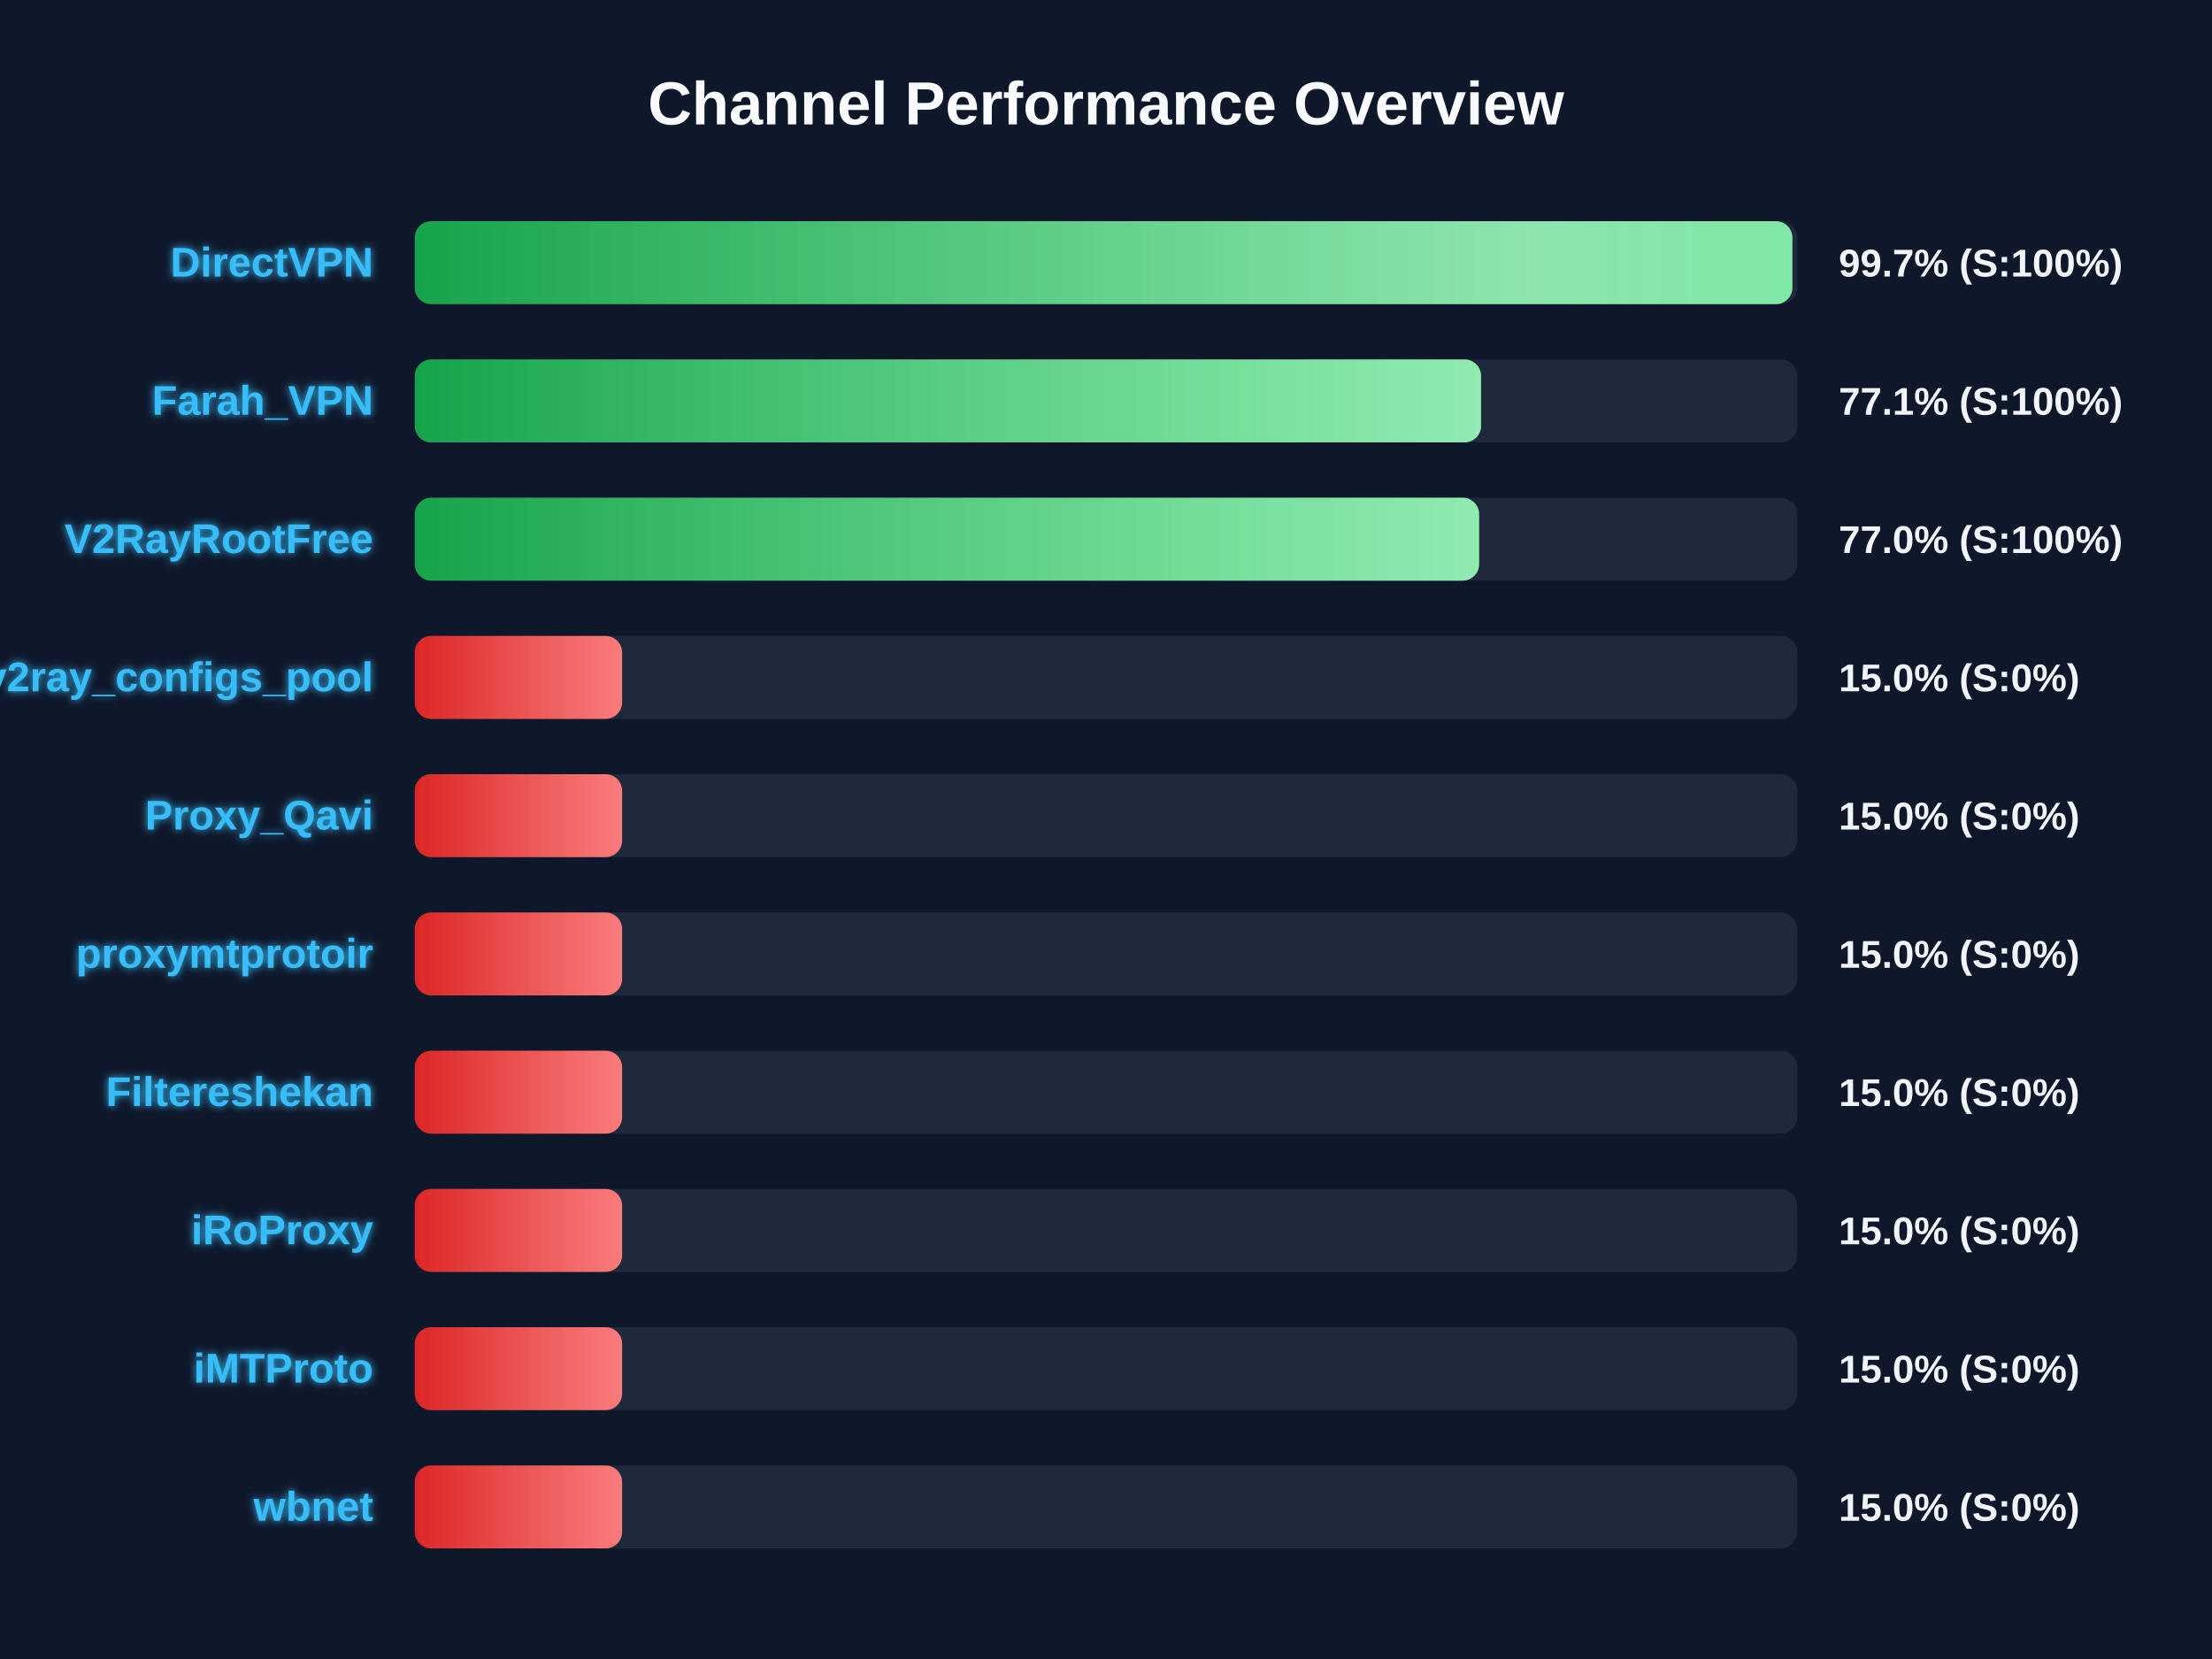
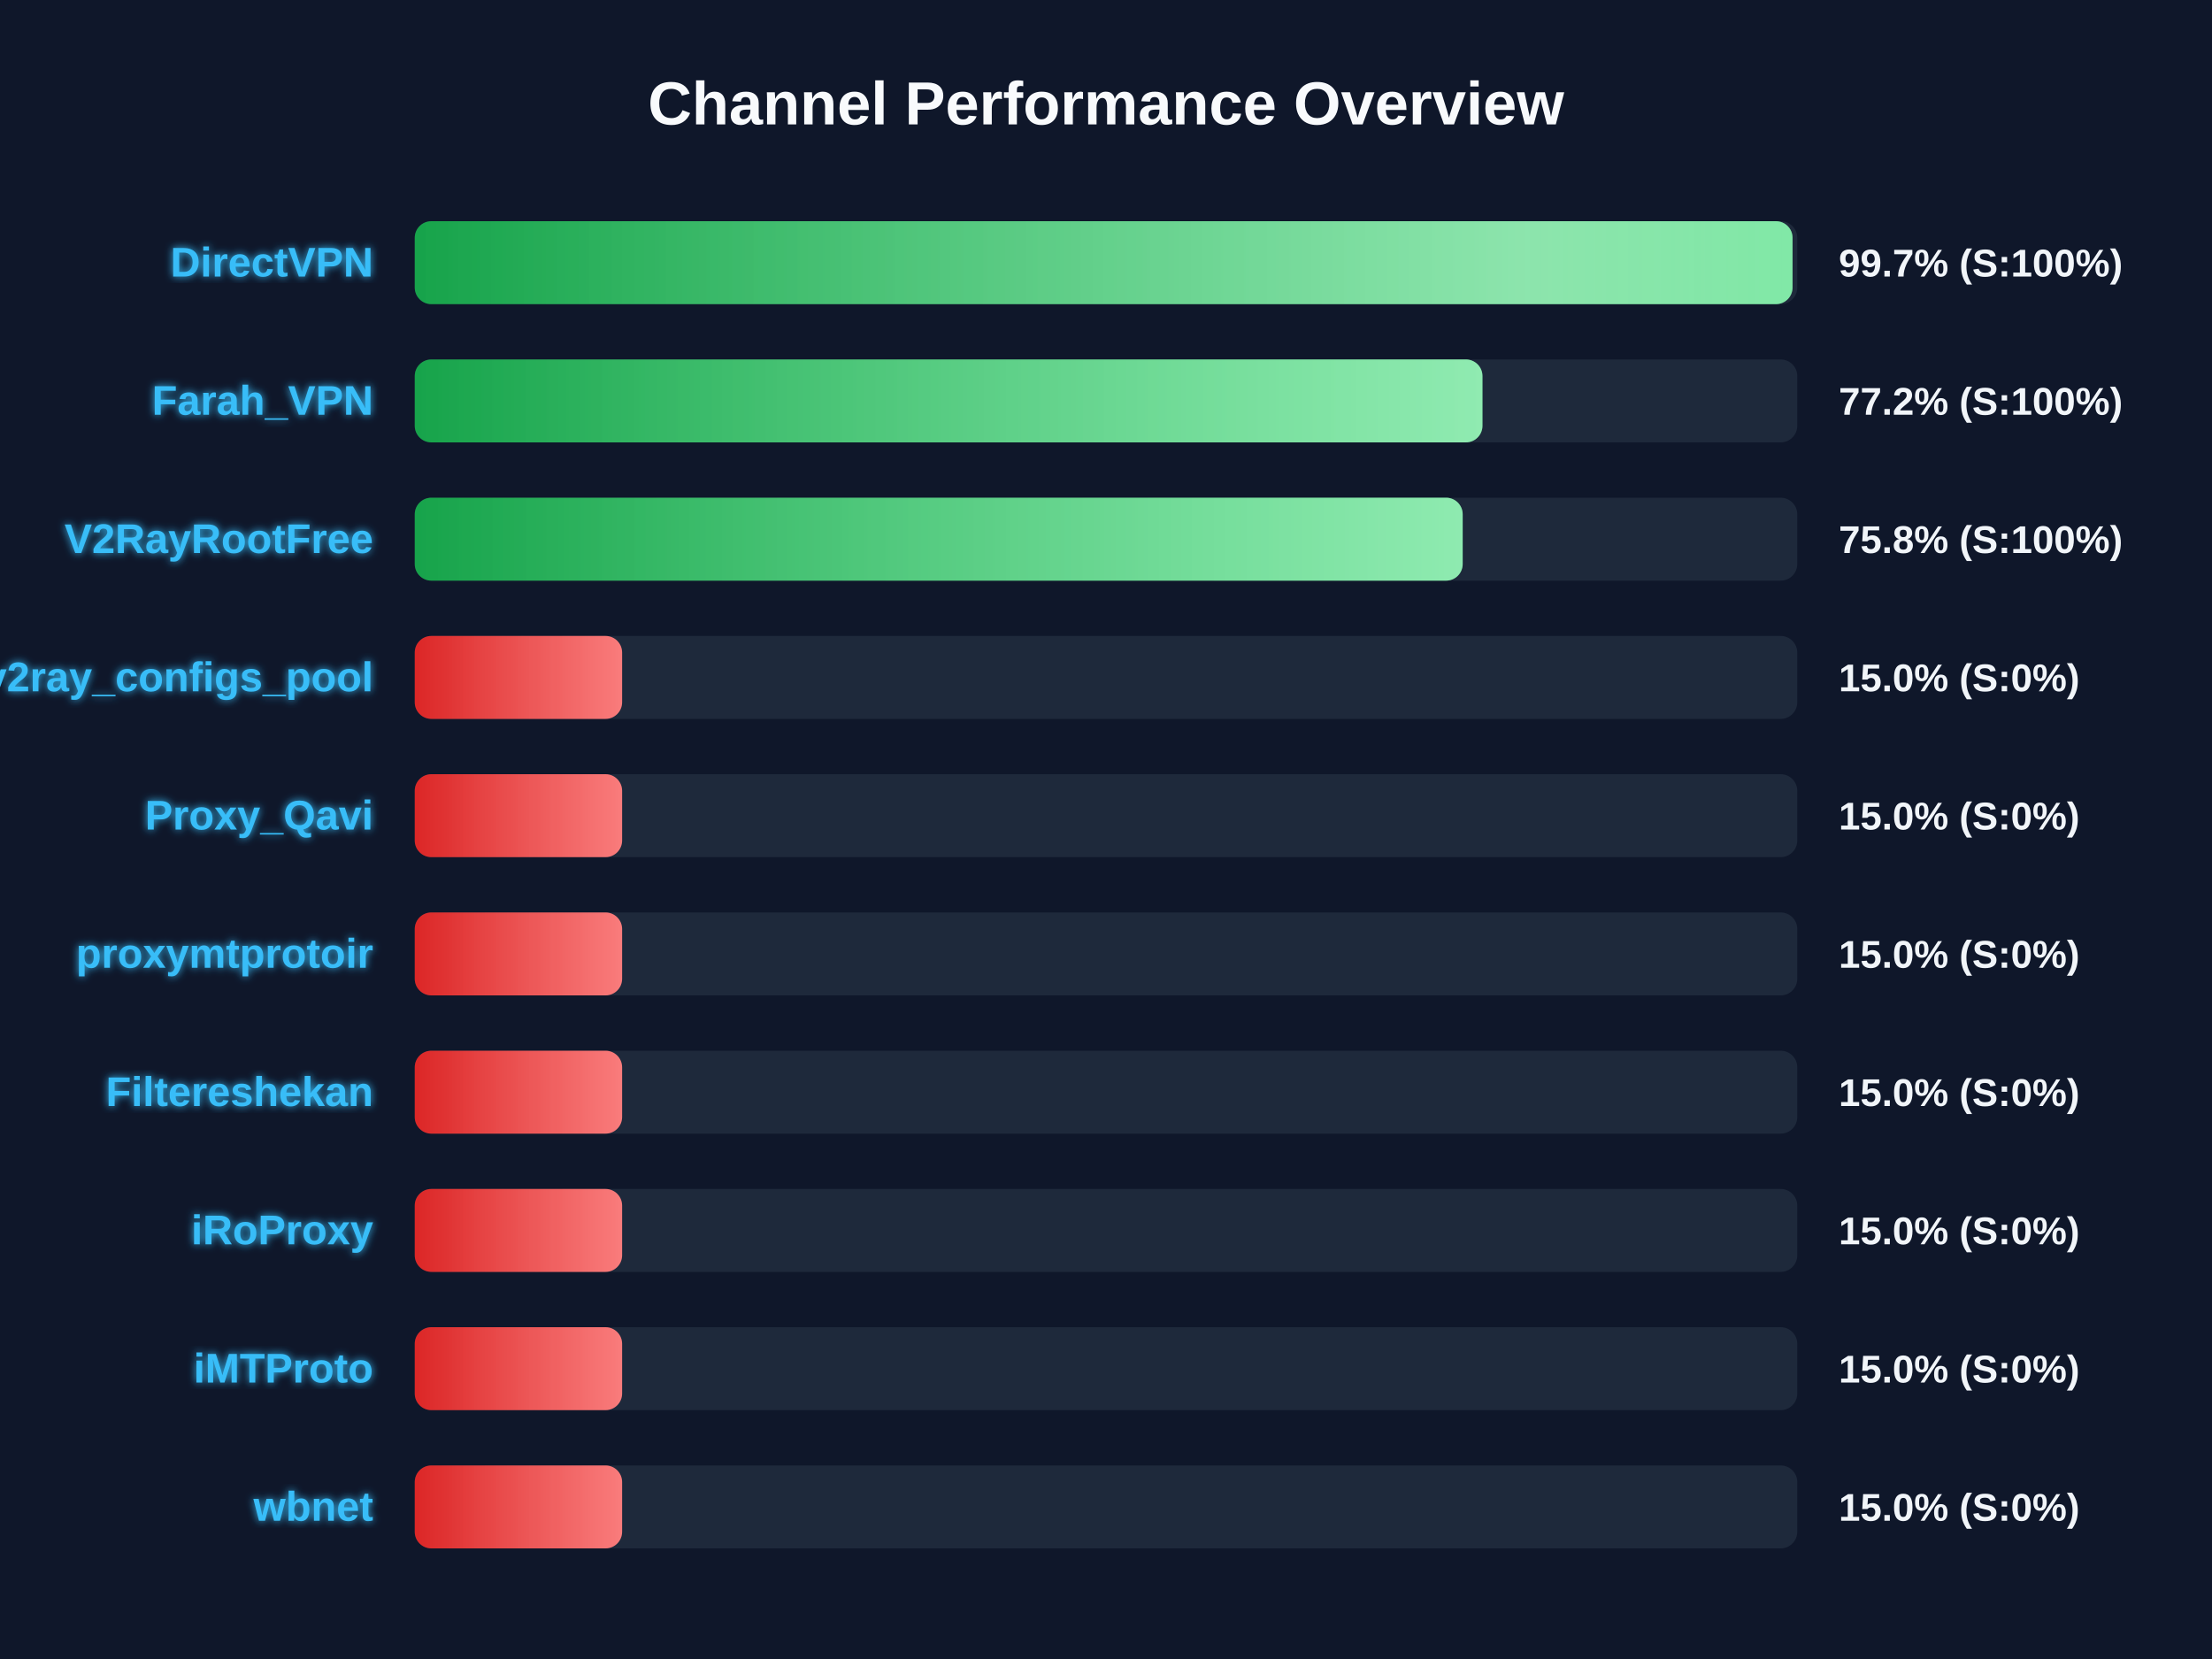
<svg xmlns="http://www.w3.org/2000/svg" width="800" height="600" version="1.1">
  <defs>
    <linearGradient id="grad-green" x1="0%" y1="0%" x2="100%" y2="0%">
      <stop offset="0%" stop-color="#16a34a" />
      <stop offset="100%" stop-color="#4ade80" />
    </linearGradient>
    <linearGradient id="grad-yellow" x1="0%" y1="0%" x2="100%" y2="0%">
      <stop offset="0%" stop-color="#ca8a04" />
      <stop offset="100%" stop-color="#fde047" />
    </linearGradient>
    <linearGradient id="grad-red" x1="0%" y1="0%" x2="100%" y2="0%">
      <stop offset="0%" stop-color="#dc2626" />
      <stop offset="100%" stop-color="#f87171" />
    </linearGradient>
    <linearGradient id="shimmer" x1="0%" y1="0%" x2="100%" y2="0%">
      <stop offset="0%" stop-color="rgba(255,255,255,0)" />
      <stop offset="50%" stop-color="rgba(255,255,255,0.4)" />
      <stop offset="100%" stop-color="rgba(255,255,255,0)" />
    </linearGradient>
    <filter id="glow" x="-20%" y="-20%" width="140%" height="140%">
      <feGaussianBlur stdDeviation="1.5" result="blur" />
      <feComposite in="SourceGraphic" in2="blur" operator="over" />
    </filter>
  </defs>
  <style>
        .bg-rect { fill: #0f172a; }
        .title { font: bold 22px 'Segoe UI', Arial, sans-serif; fill: #f8fafc; }
        .row { font: bold 15px 'Segoe UI', Arial, sans-serif; fill: #38bdf8; filter: url(#glow); }
        .score { font: bold 14px 'Segoe UI', Arial, sans-serif; fill: #f1f5f9; }
        @keyframes shimmer-anim {
            0% { transform: translateX(-100%); }
            100% { transform: translateX(200%); }
        }
        .shimmer-rect {
            animation: shimmer-anim 2.5s infinite linear;
        }
    </style>
  <rect width="100%" height="100%" class="bg-rect" />
  <text x="400" y="45" text-anchor="middle" class="title">Channel Performance Overview</text>
  <rect x="150" y="80" width="500" height="30" fill="#1e293b" rx="6" />
  <clipPath id="clip-0">
-     <rect x="150" y="80" width="498.25" height="30" rx="6" />
+     <rect x="150" y="80" width="498.3" height="30" rx="6" />
  </clipPath>
-   <rect x="150" y="80" width="498.25" height="30" fill="url(#grad-green)" rx="6" />
+   <rect x="150" y="80" width="498.3" height="30" fill="url(#grad-green)" rx="6" />
  <g clip-path="url(#clip-0)">
    <rect x="150" y="80" width="100%" height="30" fill="url(#shimmer)" class="shimmer-rect" />
  </g>
  <text x="135" y="100" text-anchor="end" class="row">DirectVPN</text>
  <text x="665" y="100" text-anchor="start" class="score">99.7% (S:100%)</text>
  <rect x="150" y="130" width="500" height="30" fill="#1e293b" rx="6" />
  <clipPath id="clip-1">
-     <rect x="150" y="130" width="385.65" height="30" rx="6" />
+     <rect x="150" y="130" width="386.15" height="30" rx="6" />
  </clipPath>
-   <rect x="150" y="130" width="385.65" height="30" fill="url(#grad-green)" rx="6" />
+   <rect x="150" y="130" width="386.15" height="30" fill="url(#grad-green)" rx="6" />
  <g clip-path="url(#clip-1)">
    <rect x="150" y="130" width="100%" height="30" fill="url(#shimmer)" class="shimmer-rect" />
  </g>
  <text x="135" y="150" text-anchor="end" class="row">Farah_VPN</text>
-   <text x="665" y="150" text-anchor="start" class="score">77.1% (S:100%)</text>
+   <text x="665" y="150" text-anchor="start" class="score">77.2% (S:100%)</text>
  <rect x="150" y="180" width="500" height="30" fill="#1e293b" rx="6" />
  <clipPath id="clip-2">
-     <rect x="150" y="180" width="384.95" height="30" rx="6" />
+     <rect x="150" y="180" width="379.0" height="30" rx="6" />
  </clipPath>
-   <rect x="150" y="180" width="384.95" height="30" fill="url(#grad-green)" rx="6" />
+   <rect x="150" y="180" width="379.0" height="30" fill="url(#grad-green)" rx="6" />
  <g clip-path="url(#clip-2)">
    <rect x="150" y="180" width="100%" height="30" fill="url(#shimmer)" class="shimmer-rect" />
  </g>
  <text x="135" y="200" text-anchor="end" class="row">V2RayRootFree</text>
-   <text x="665" y="200" text-anchor="start" class="score">77.0% (S:100%)</text>
+   <text x="665" y="200" text-anchor="start" class="score">75.8% (S:100%)</text>
  <rect x="150" y="230" width="500" height="30" fill="#1e293b" rx="6" />
  <clipPath id="clip-3">
    <rect x="150" y="230" width="75.0" height="30" rx="6" />
  </clipPath>
  <rect x="150" y="230" width="75.0" height="30" fill="url(#grad-red)" rx="6" />
  <g clip-path="url(#clip-3)">
    <rect x="150" y="230" width="100%" height="30" fill="url(#shimmer)" class="shimmer-rect" />
  </g>
  <text x="135" y="250" text-anchor="end" class="row">v2ray_configs_pool</text>
  <text x="665" y="250" text-anchor="start" class="score">15.0% (S:0%)</text>
  <rect x="150" y="280" width="500" height="30" fill="#1e293b" rx="6" />
  <clipPath id="clip-4">
    <rect x="150" y="280" width="75.0" height="30" rx="6" />
  </clipPath>
  <rect x="150" y="280" width="75.0" height="30" fill="url(#grad-red)" rx="6" />
  <g clip-path="url(#clip-4)">
    <rect x="150" y="280" width="100%" height="30" fill="url(#shimmer)" class="shimmer-rect" />
  </g>
  <text x="135" y="300" text-anchor="end" class="row">Proxy_Qavi</text>
  <text x="665" y="300" text-anchor="start" class="score">15.0% (S:0%)</text>
  <rect x="150" y="330" width="500" height="30" fill="#1e293b" rx="6" />
  <clipPath id="clip-5">
    <rect x="150" y="330" width="75.0" height="30" rx="6" />
  </clipPath>
  <rect x="150" y="330" width="75.0" height="30" fill="url(#grad-red)" rx="6" />
  <g clip-path="url(#clip-5)">
    <rect x="150" y="330" width="100%" height="30" fill="url(#shimmer)" class="shimmer-rect" />
  </g>
  <text x="135" y="350" text-anchor="end" class="row">proxymtprotoir</text>
  <text x="665" y="350" text-anchor="start" class="score">15.0% (S:0%)</text>
  <rect x="150" y="380" width="500" height="30" fill="#1e293b" rx="6" />
  <clipPath id="clip-6">
    <rect x="150" y="380" width="75.0" height="30" rx="6" />
  </clipPath>
  <rect x="150" y="380" width="75.0" height="30" fill="url(#grad-red)" rx="6" />
  <g clip-path="url(#clip-6)">
    <rect x="150" y="380" width="100%" height="30" fill="url(#shimmer)" class="shimmer-rect" />
  </g>
  <text x="135" y="400" text-anchor="end" class="row">Filtereshekan</text>
  <text x="665" y="400" text-anchor="start" class="score">15.0% (S:0%)</text>
  <rect x="150" y="430" width="500" height="30" fill="#1e293b" rx="6" />
  <clipPath id="clip-7">
    <rect x="150" y="430" width="75.0" height="30" rx="6" />
  </clipPath>
  <rect x="150" y="430" width="75.0" height="30" fill="url(#grad-red)" rx="6" />
  <g clip-path="url(#clip-7)">
    <rect x="150" y="430" width="100%" height="30" fill="url(#shimmer)" class="shimmer-rect" />
  </g>
  <text x="135" y="450" text-anchor="end" class="row">iRoProxy</text>
  <text x="665" y="450" text-anchor="start" class="score">15.0% (S:0%)</text>
  <rect x="150" y="480" width="500" height="30" fill="#1e293b" rx="6" />
  <clipPath id="clip-8">
    <rect x="150" y="480" width="75.0" height="30" rx="6" />
  </clipPath>
  <rect x="150" y="480" width="75.0" height="30" fill="url(#grad-red)" rx="6" />
  <g clip-path="url(#clip-8)">
    <rect x="150" y="480" width="100%" height="30" fill="url(#shimmer)" class="shimmer-rect" />
  </g>
  <text x="135" y="500" text-anchor="end" class="row">iMTProto</text>
  <text x="665" y="500" text-anchor="start" class="score">15.0% (S:0%)</text>
  <rect x="150" y="530" width="500" height="30" fill="#1e293b" rx="6" />
  <clipPath id="clip-9">
    <rect x="150" y="530" width="75.0" height="30" rx="6" />
  </clipPath>
  <rect x="150" y="530" width="75.0" height="30" fill="url(#grad-red)" rx="6" />
  <g clip-path="url(#clip-9)">
    <rect x="150" y="530" width="100%" height="30" fill="url(#shimmer)" class="shimmer-rect" />
  </g>
  <text x="135" y="550" text-anchor="end" class="row">wbnet</text>
  <text x="665" y="550" text-anchor="start" class="score">15.0% (S:0%)</text>
</svg>
